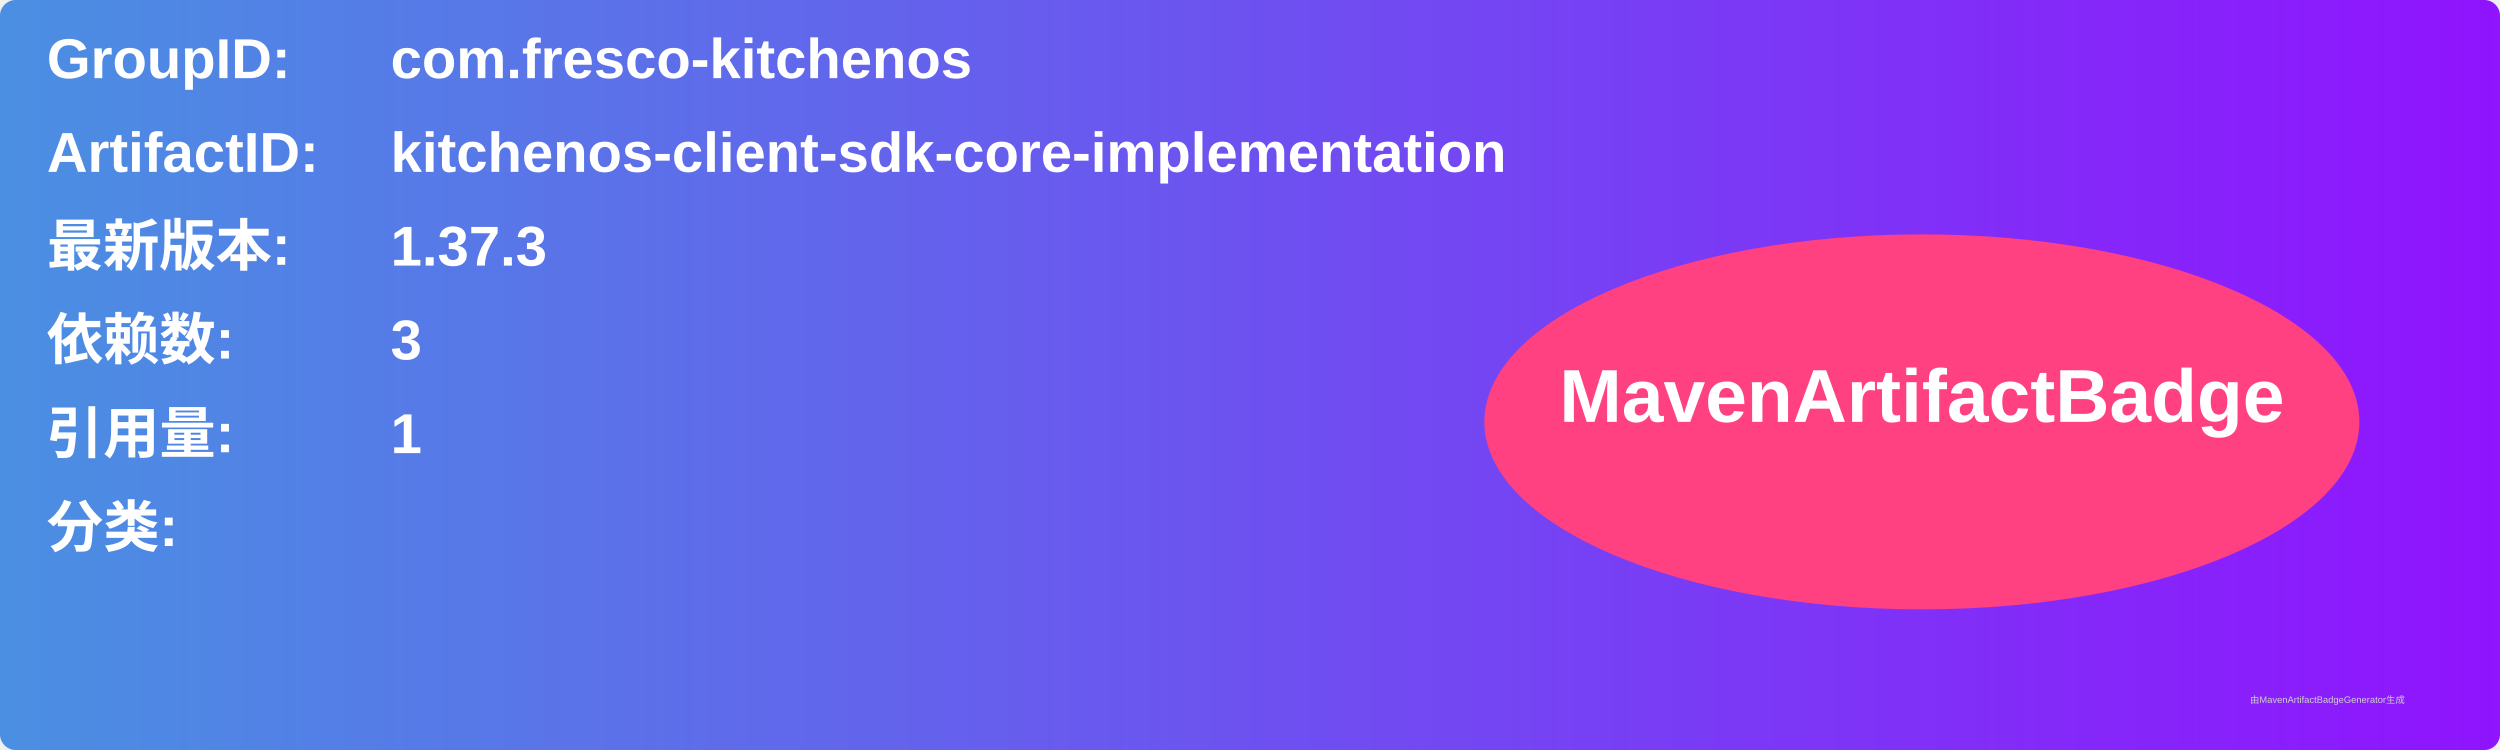
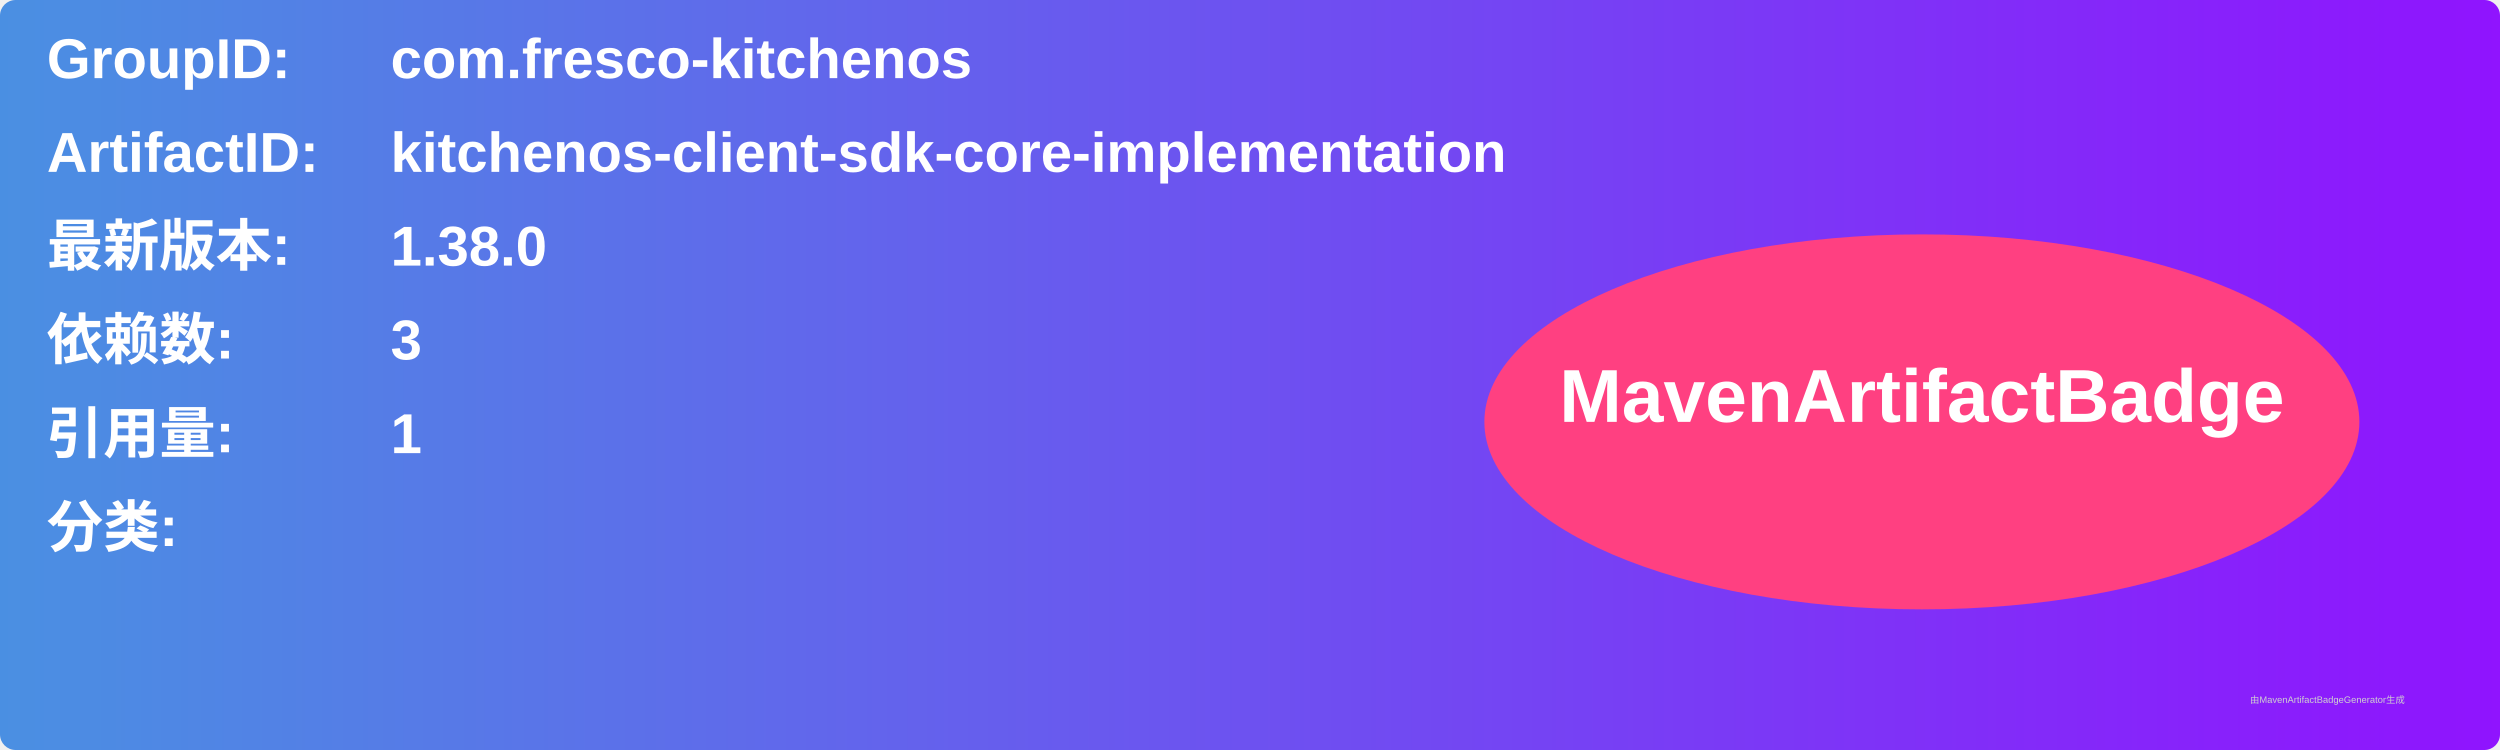
<svg xmlns="http://www.w3.org/2000/svg" width="800" height="240" viewBox="0 0 800 240">
  <linearGradient id="grad" x1="0%" y1="0%" x2="100%" y2="0%">
    <stop offset="0%" stop-color="#4a90e2" />
    <stop offset="100%" stop-color="#9013fe" />
  </linearGradient>
  <rect width="100%" height="100%" rx="5" ry="5" fill="url(#grad)" />
  <g transform="translate(15, 15)">
    <text x="0" y="10" font-family="Arial" font-size="18" fill="white" font-weight="bold" width="260">GroupID:</text>
    <text x="110" y="10" font-family="Arial" font-size="18" fill="white" font-weight="bold" width="460">com.fresco-kitchenos</text>
    <text x="0" y="40" font-family="Arial" font-size="18" fill="white" font-weight="bold" width="260">ArtifactID:</text>
    <text x="110" y="40" font-family="Arial" font-size="18" fill="white" font-weight="bold" width="460">kitchenos-client-sdk-core-implementation</text>
    <text x="0" y="70" font-family="Arial" font-size="18" fill="white" font-weight="bold">最新版本:</text>
    <text x="110" y="70" font-family="Arial" font-size="18" fill="white" font-weight="bold">
-       <tspan font-weight="bold">1.37.3</tspan>
+       <tspan font-weight="bold">1.38.0</tspan>
    </text>
    <text x="0" y="100" font-family="Arial" font-size="18" fill="white" font-weight="bold">依赖数: </text>
    <text x="110" y="100" font-family="Arial" font-size="18" fill="white">
      <tspan font-weight="bold">3</tspan>
    </text>
    <text x="0" y="130" font-family="Arial" font-size="18" fill="white" font-weight="bold">引用量: </text>
    <text x="110" y="130" font-family="Arial" font-size="18" fill="white">
      <tspan font-weight="bold">1</tspan>
    </text>
    <text x="0" y="160" font-family="Arial" font-size="18" fill="white" font-weight="bold">分类:</text>
    <text x="10" y="190" font-family="Arial" font-size="10" fill="white">
      <tspan font-weight="bold" />
    </text>
    <ellipse cx="600" cy="120" rx="140" ry="60" fill="#ff4081" />
    <text x="600" y="120" text-anchor="middle" font-family="Arial" font-size="24" fill="white" font-weight="bold">MavenArtifactBadge</text>
  </g>
  <text x="720" y="225" font-family="Arial" font-size="3" fill="#d0d0d0">由MavenArtifactBadgeGenerator生成</text>
</svg>
